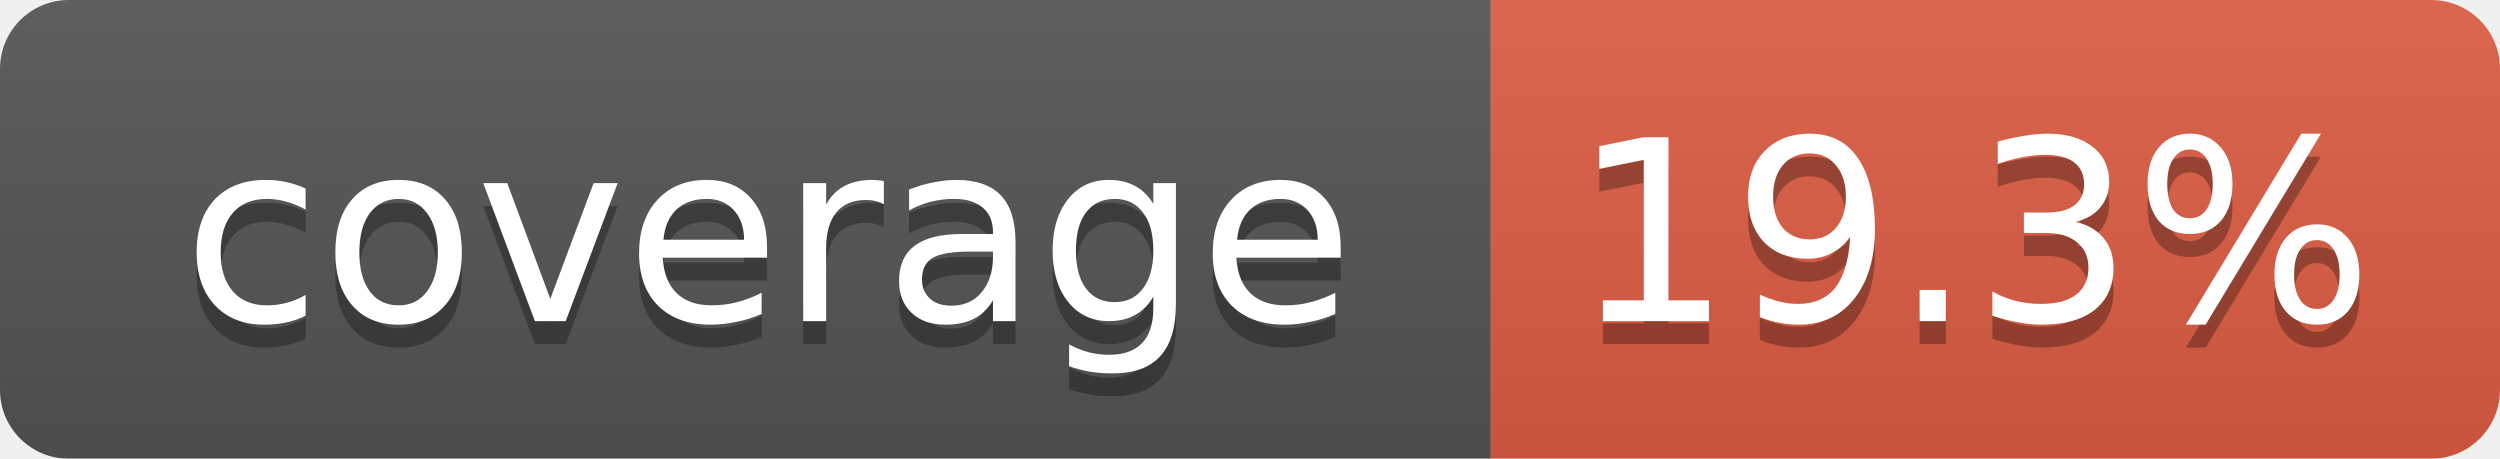
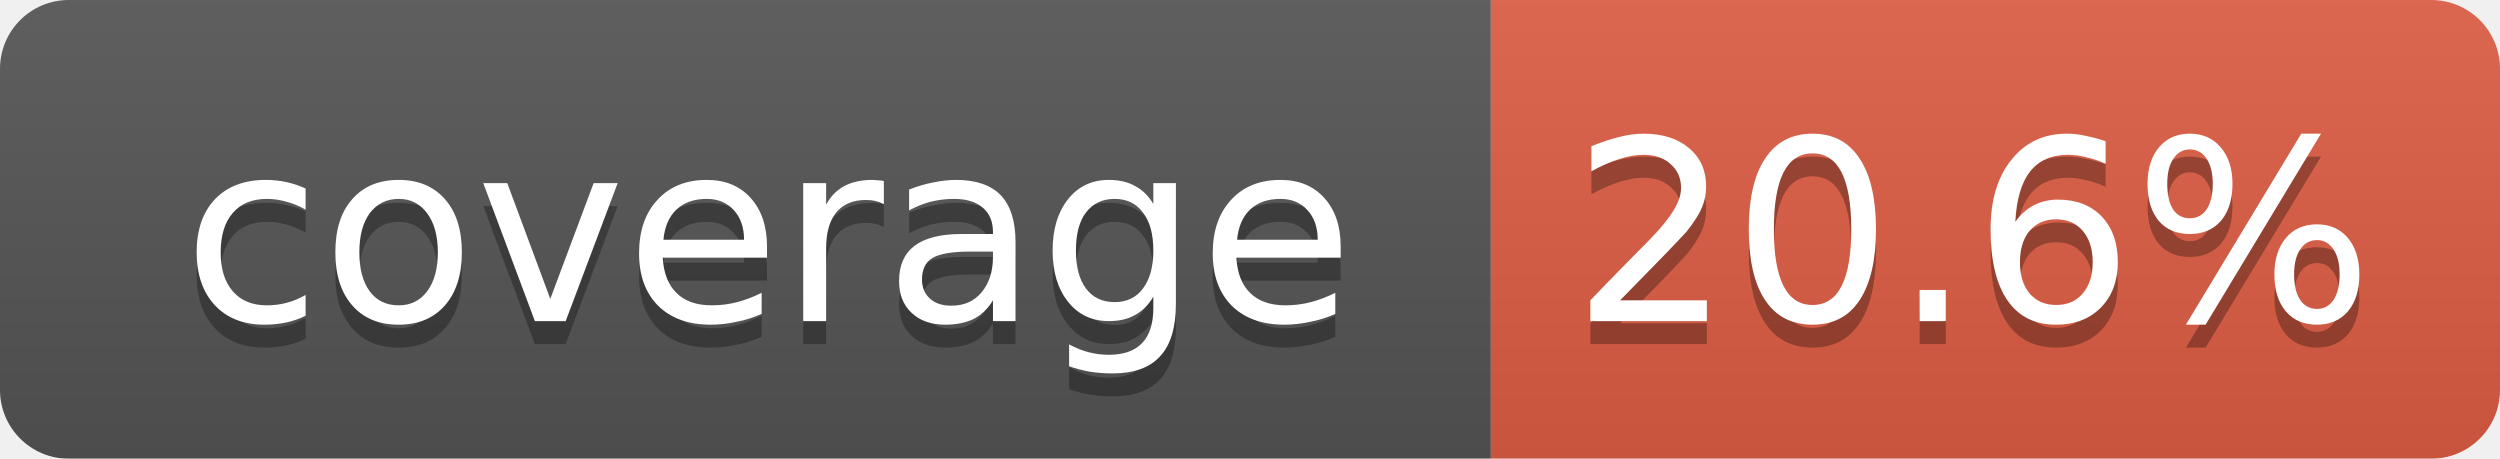
<svg xmlns="http://www.w3.org/2000/svg" width="109" height="20">
  <linearGradient id="smooth" x2="0" y2="100%">
    <stop offset="0" stop-color="#bbb" stop-opacity=".1" />
    <stop offset="1" stop-opacity=".1" />
  </linearGradient>
  <mask id="round">
    <rect width="109" height="20" rx="3" fill="#fff" />
  </mask>
  <g mask="url(#round)">
    <rect width="65" height="20" fill="#555" />
    <rect x="65" width="44" height="20" fill="#e05d44" />
    <rect width="109" height="20" fill="url(#smooth)" />
  </g>
  <g fill="#fff" text-anchor="middle" font-family="DejaVu Sans,Verdana,Geneva,sans-serif" font-size="11">
    <text x="33.5" y="15" fill="#010101" fill-opacity=".3">coverage</text>
    <text x="33.5" y="14">coverage</text>
-     <text x="86" y="15" fill="#010101" fill-opacity=".3">19.3%</text>
-     <text x="86" y="14">19.3%</text>
+     <text x="86" y="15" fill="#010101" fill-opacity=".3">20.6%</text>
+     <text x="86" y="14">20.6%</text>
  </g>
</svg>
